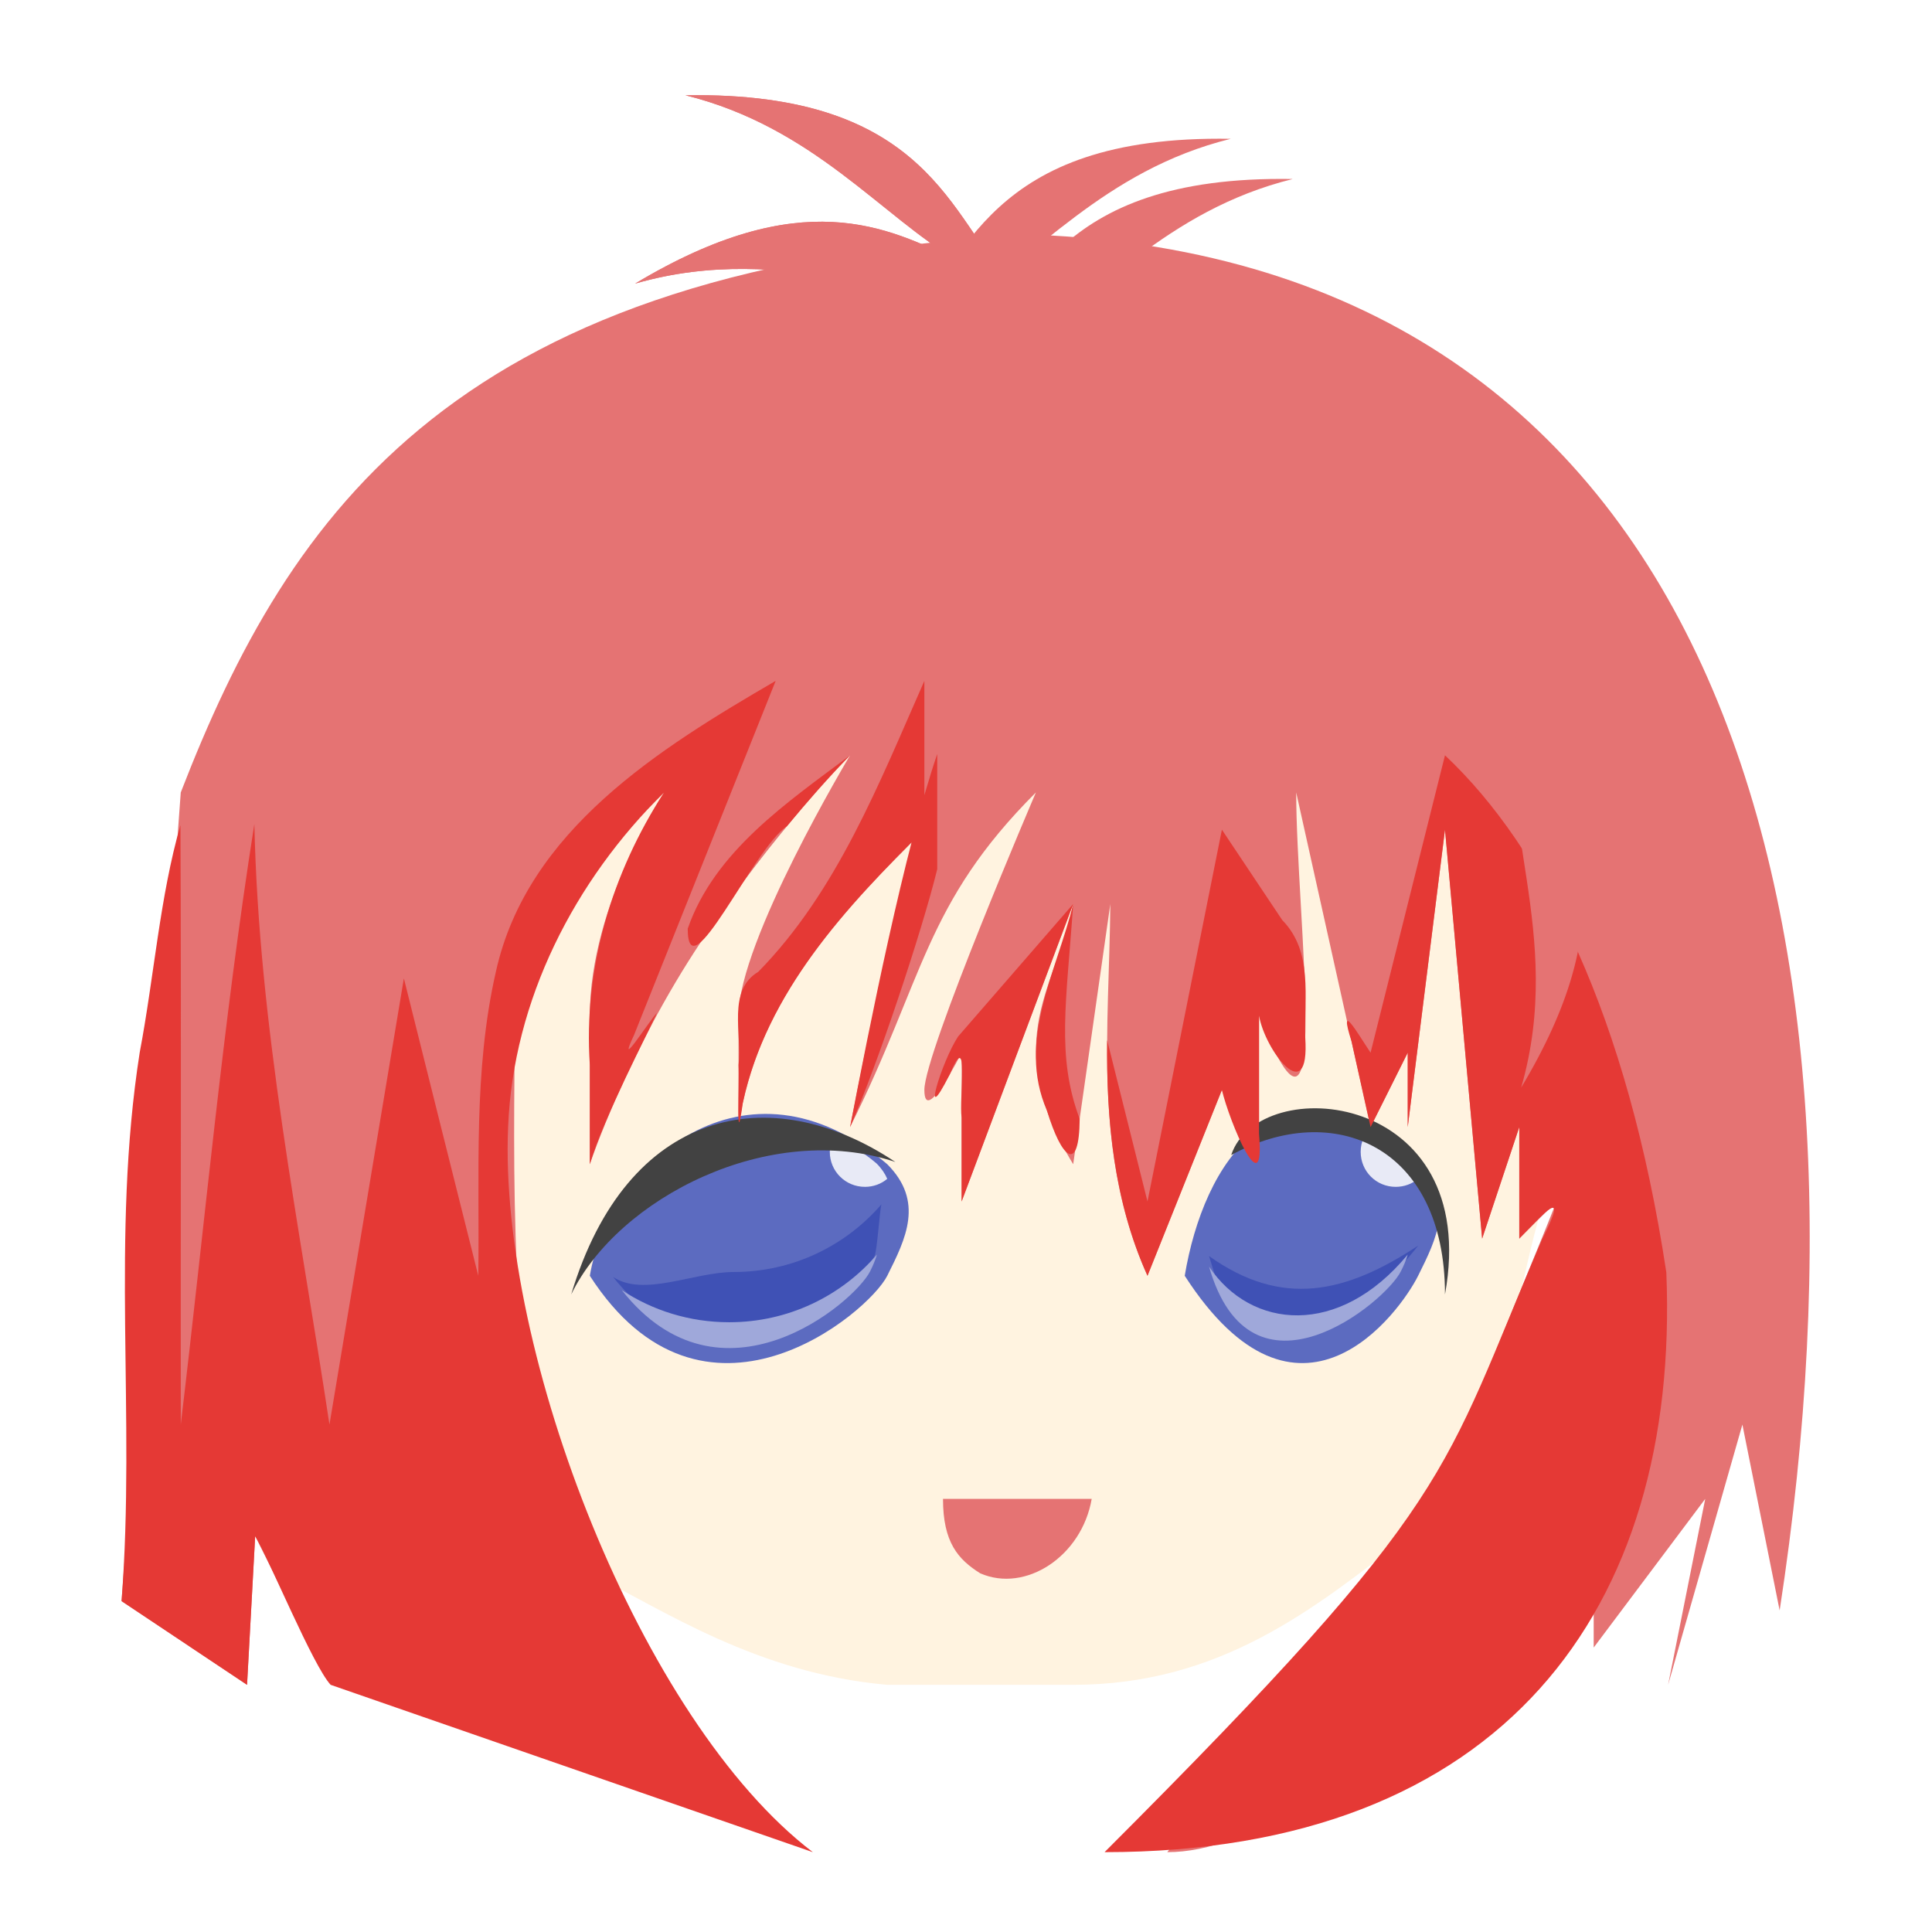
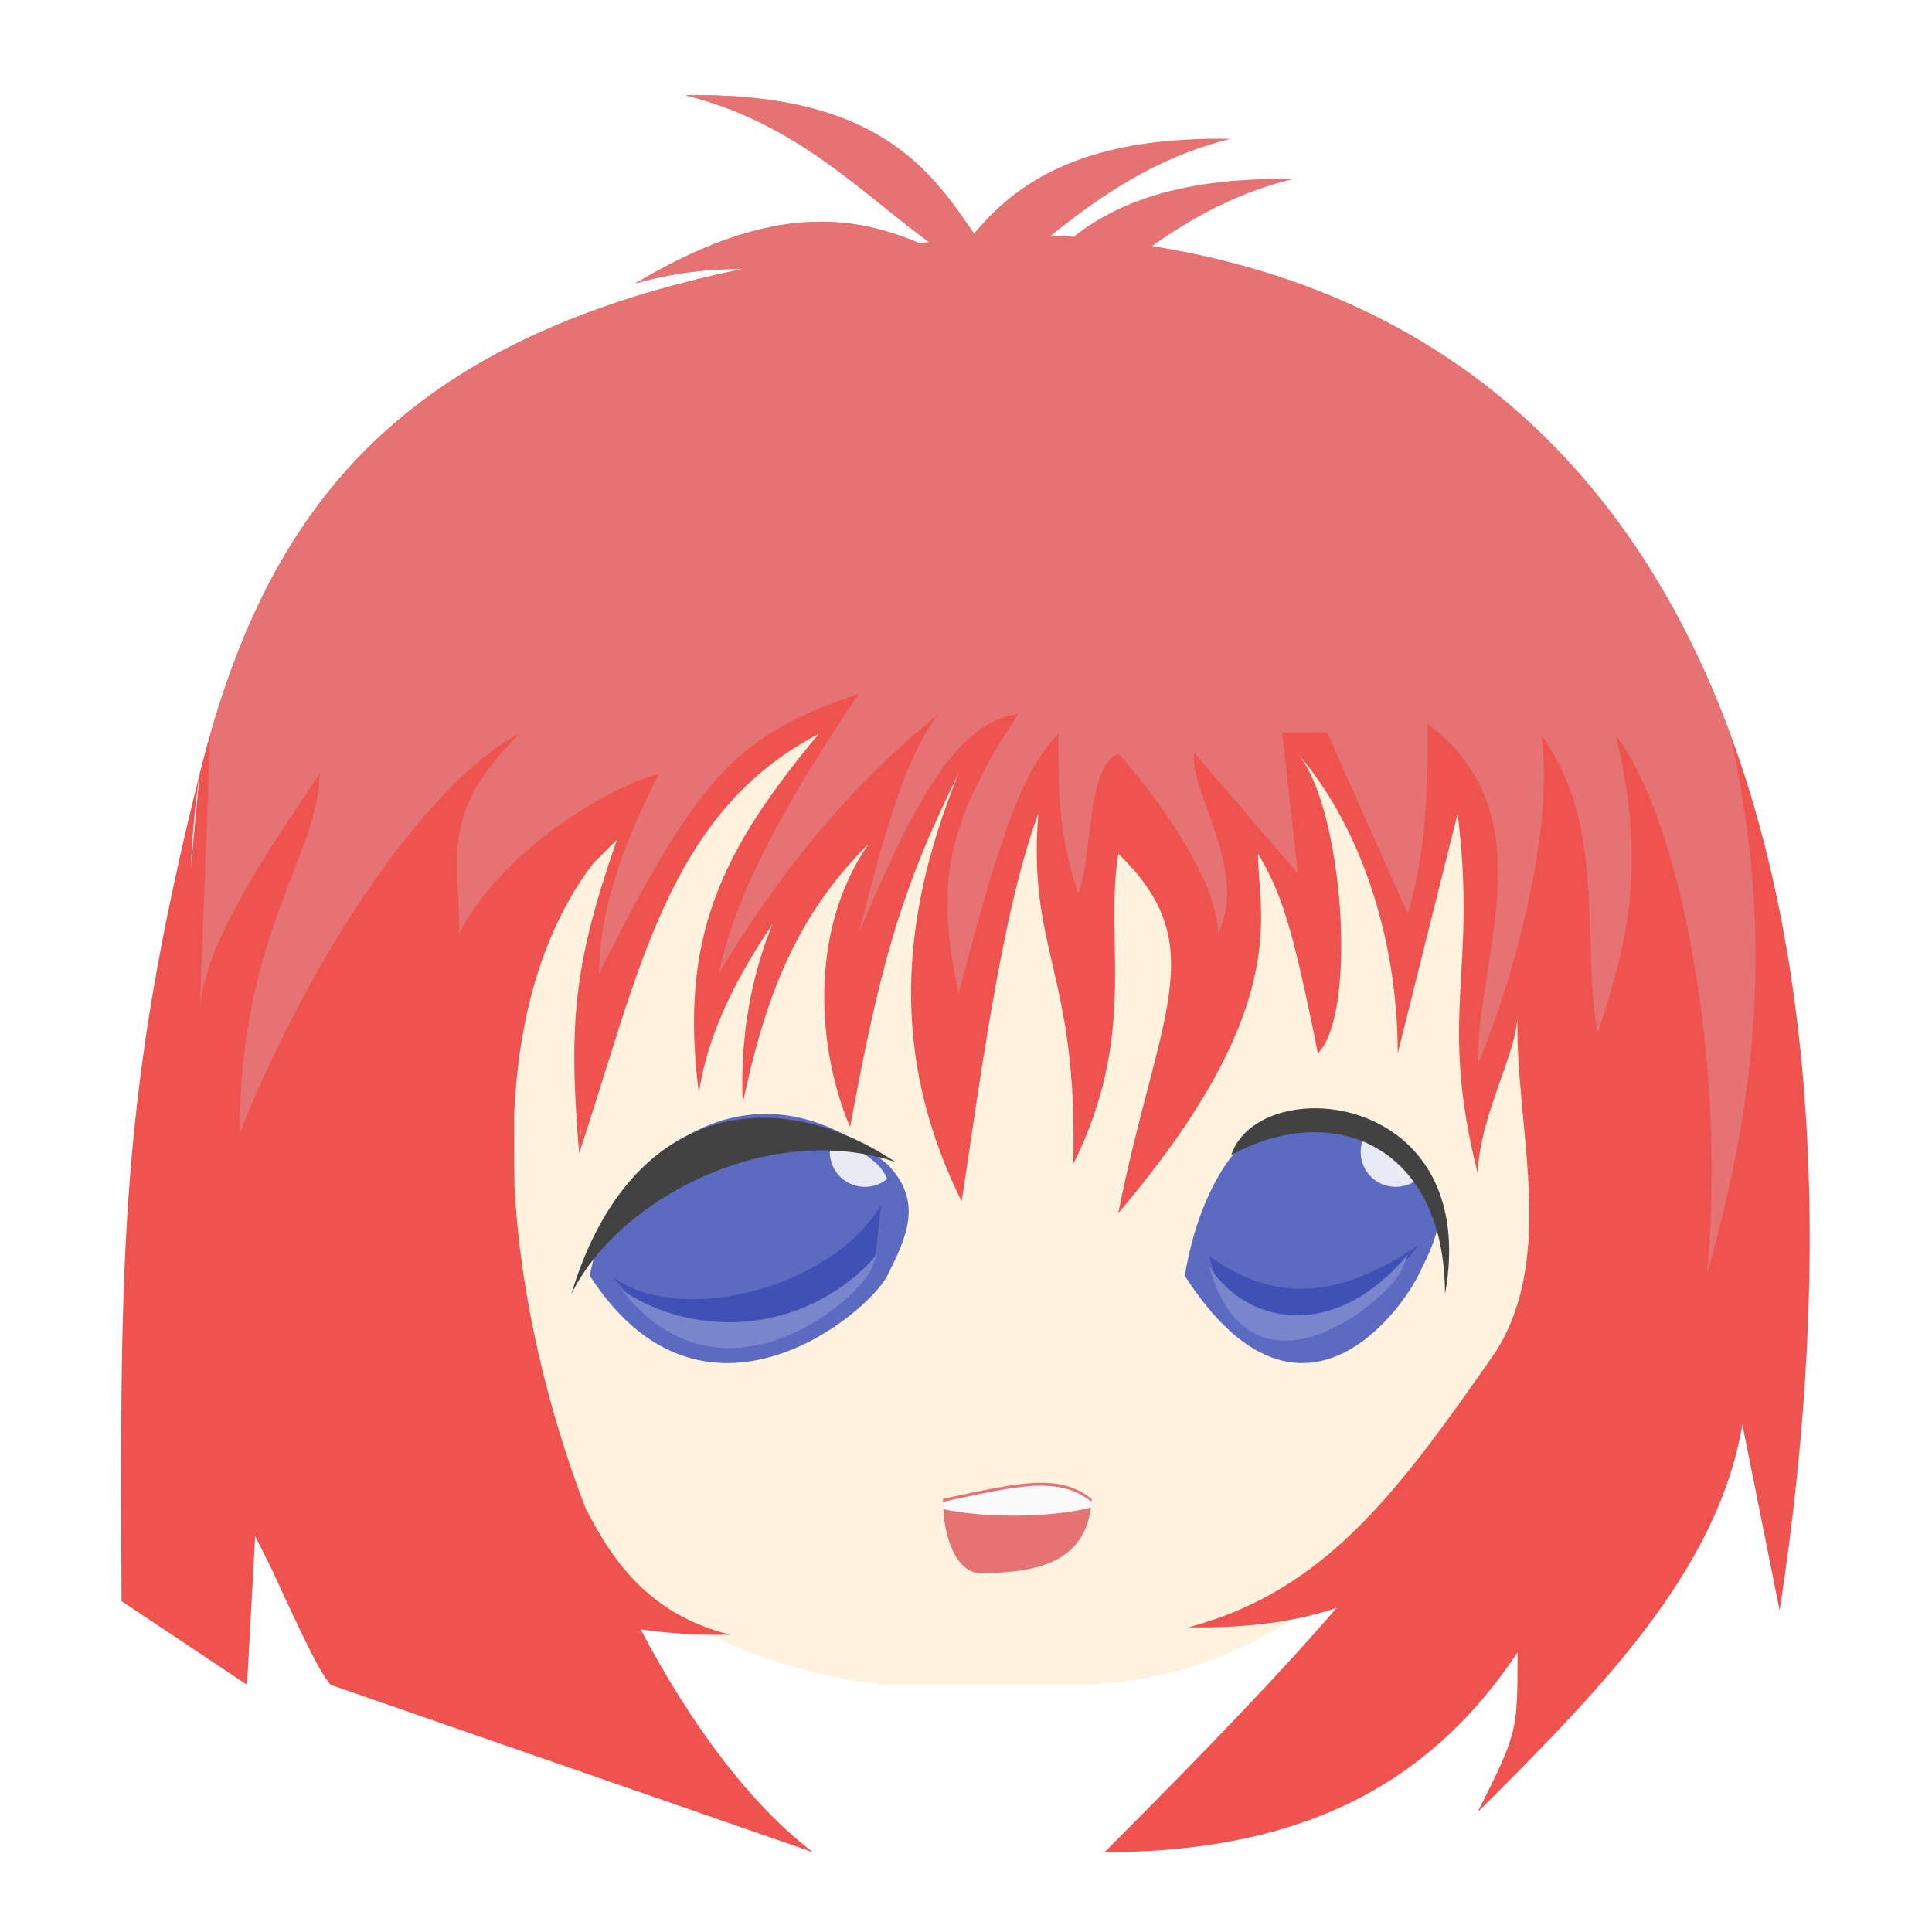
<svg xmlns="http://www.w3.org/2000/svg" width="64px" height="64px" viewBox="0 0 64 64" version="1.1">
  <g id="surface1">
    <path style=" stroke:none;fill-rule:nonzero;fill:rgb(100%,95.294%,87.843%);fill-opacity:1;" d="M 51.562 38.566 C 49.941 42.688 50.328 47.191 46.633 50.887 C 43.504 53.324 40.402 55.809 35.551 55.812 L 29.391 55.812 C 25.082 55.43 22 53.348 19.539 52.117 L 15.844 47.191 L 13.379 34.871 L 14.609 23.789 L 41.707 17.629 L 54.023 23.789 Z M 51.562 38.566 " />
-     <path style=" stroke:none;fill-rule:nonzero;fill:rgb(89.804%,45.098%,45.098%);fill-opacity:1;" d="M 5.988 26.25 L 4.027 53.039 L 8.184 55.812 L 8.453 50.887 L 9.684 53.348 L 26.926 61.355 C 15.824 55.543 17.074 42.5 17.074 31.18 L 22 26.25 C 22 26.25 19.539 29.945 19.539 33.641 L 19.539 38.566 C 19.539 38.566 20.77 34.871 23.234 31.18 C 25.695 27.484 28.16 25.02 28.16 25.02 C 28.16 25.02 24.465 31.18 24.465 33.641 L 24.465 37.336 C 25.059 33.035 28.16 29.945 30.621 27.484 C 29.391 31.18 28.832 33.906 28.16 37.336 C 30.621 32.41 30.621 29.945 34.316 26.25 C 34.316 26.25 30.621 34.871 30.621 36.105 C 30.621 37.336 31.855 34.871 31.855 34.871 L 31.855 39.801 L 35.551 29.945 C 35.082 32.586 33.027 34.434 35.551 38.566 L 36.781 29.945 C 36.746 34.059 36.191 38.18 38.012 42.262 L 40.477 36.105 C 40.477 36.105 41.707 39.801 41.707 38.566 L 41.707 33.641 C 44.172 39.801 42.938 30.316 42.938 26.25 L 45.402 37.336 L 46.633 34.871 L 46.633 37.336 L 47.867 27.484 L 49.098 41.031 L 50.328 37.336 L 50.328 41.031 L 51.562 39.801 C 50.309 42.996 48.977 45.844 47.867 49.652 L 38.668 61.355 C 44.211 61.355 51.344 51.57 52.793 49.652 L 51.562 54.578 L 52.793 52.117 L 52.793 54.578 L 56.488 49.652 L 55.258 55.812 L 57.719 47.191 L 58.953 53.348 C 62.59 29.738 56.68 8.699 34.316 7.777 C 15.109 8.699 9.57 17.012 5.988 26.25 Z M 5.988 26.25 " />
-     <path style=" stroke:none;fill-rule:nonzero;fill:rgb(89.804%,45.098%,45.098%);fill-opacity:1;" d="M 31.238 49.652 L 36.164 49.652 C 35.836 51.555 33.973 52.777 32.469 52.117 C 31.738 51.656 31.238 51.094 31.238 49.652 Z M 31.238 49.652 " />
+     <path style=" stroke:none;fill-rule:nonzero;fill:rgb(93.725%,32.549%,31.373%);fill-opacity:1;" d="M 34.316 7.777 C 15.109 8.699 9.262 15.051 6.613 25.637 L 6.32 28.77 C 6.402 26.906 6.613 25.637 6.613 25.637 C 3.969 36.219 3.969 41.512 4.027 53.039 L 8.184 55.812 L 8.453 50.887 L 8.973 51.922 C 9.602 53.27 10.516 55.336 10.953 55.812 L 26.926 61.355 C 24.824 59.75 22.855 57.078 21.223 53.973 C 22.086 54.105 23.066 54.172 24.191 54.152 C 21.578 53.504 20.324 51.801 19.387 49.934 C 18.133 46.664 17.227 42.898 17.043 39.285 C 17.031 38.477 17.031 37.668 17.035 36.859 C 17.18 33.723 17.965 30.812 19.66 28.59 L 20.438 27.816 C 18.984 31.984 18.832 33.938 19.184 38.203 C 19.203 37.828 19.23 37.457 19.27 37.086 L 19.184 38.203 C 21.168 32.25 22.113 26.914 27.121 24.312 C 23.812 28.281 22.5 31.133 23.152 36.219 C 23.414 34.32 24.383 32.387 25.594 30.609 C 24.684 32.812 24.535 34.992 24.605 36.543 C 25.34 33.086 26.324 30.402 28.758 27.965 C 28.754 27.973 28.75 27.98 28.75 27.988 C 26.719 30.969 27.125 34.906 28.16 37.336 C 29.105 32.25 29.766 29.605 31.75 25.637 C 29.52 31.098 29.766 35.559 31.855 39.801 C 32.41 36.219 33.164 30.242 34.395 26.957 C 34.031 31.52 35.719 32.25 35.551 38.566 C 37.703 34.234 36.578 31.258 37.043 28.281 C 40.211 31.332 38.363 33.574 37.043 40.188 C 42.879 33.324 41.672 30.266 41.672 28.281 C 42.426 29.527 42.816 30.664 43.656 34.895 C 44.98 33.574 44.504 26.777 42.996 24.973 C 44.973 27.254 46.301 30.926 46.301 34.895 L 48.285 26.957 C 48.949 32.25 47.625 33.574 48.949 38.863 C 49.039 36.844 50.27 34.895 50.27 33.574 C 50.16 37.215 51.594 41.512 49.559 44.762 C 46.301 49.449 43.898 52.699 39.375 53.906 C 41.449 53.941 43.035 53.688 44.281 53.258 C 42.543 55.281 40.129 57.816 36.59 61.355 C 43.656 61.355 47.625 58.707 50.27 54.738 C 50.27 57.387 50.27 57.387 48.949 60.031 C 52.918 56.062 56.887 52.094 57.719 47.191 L 58.953 53.348 C 62.59 29.738 56.68 8.699 34.316 7.777 Z M 34.316 7.777 " />
+     <path style=" stroke:none;fill-rule:nonzero;fill:rgb(89.804%,45.098%,45.098%);fill-opacity:1;" d="M 31.238 49.652 C 33.734 49.117 35.059 48.785 36.164 49.652 C 36.051 51.762 34.395 52.094 32.469 52.117 C 31.75 52.094 31.238 51.094 31.238 49.652 Z M 31.238 49.652 " />
    <path style=" stroke:none;fill-rule:nonzero;fill:rgb(36.078%,41.961%,75.294%);fill-opacity:1;" d="M 19.539 42.262 C 23.305 48.102 28.773 43.496 29.391 42.262 C 30.008 41.031 30.621 39.801 29.391 38.566 C 24.691 34.562 20.152 38.566 19.539 42.262 Z M 19.539 42.262 " />
-     <path style=" stroke:none;fill-rule:nonzero;fill:rgb(24.706%,31.765%,70.98%);fill-opacity:1;" d="M 29.199 39.895 C 28.012 41.27 26.262 42.137 24.301 42.137 C 22.984 42.137 21.328 42.977 20.309 42.301 C 23.59 46.465 28.449 42.645 28.969 41.609 C 29.059 41.426 29.141 40.078 29.199 39.895 Z M 29.199 39.895 " />
-     <path style=" stroke:none;fill-rule:nonzero;fill:rgb(62.353%,65.882%,85.49%);fill-opacity:1;" d="M 29.051 41.559 C 27.867 42.934 26.113 43.801 24.156 43.801 C 22.84 43.801 21.617 43.41 20.598 42.738 C 23.883 46.898 28.305 43.152 28.824 42.113 C 28.918 41.93 28.992 41.746 29.051 41.559 Z M 29.051 41.559 " />
+     <path style=" stroke:none;fill-rule:nonzero;fill:rgb(24.706%,31.765%,70.98%);fill-opacity:1;" d="M 29.199 39.895 C 27.523 42.727 22.477 43.938 20.309 42.301 C 23.59 46.465 28.449 42.645 28.969 41.609 C 29.059 41.426 29.141 40.078 29.199 39.895 Z M 29.199 39.895 " />
+     <path style=" stroke:none;fill-rule:nonzero;fill:rgb(47.451%,52.549%,79.608%);fill-opacity:1;" d="M 29.051 41.559 C 27.867 42.934 26.113 43.801 24.156 43.801 C 22.84 43.801 21.617 43.41 20.598 42.738 C 23.883 46.898 28.305 43.152 28.824 42.113 C 28.918 41.93 28.992 41.746 29.051 41.559 Z M 29.051 41.559 " />
    <path style=" stroke:none;fill-rule:nonzero;fill:rgb(90.98%,91.765%,96.471%);fill-opacity:1;" d="M 27.59 37.684 C 27.527 37.828 27.488 37.988 27.488 38.156 C 27.488 38.801 28.008 39.316 28.652 39.316 C 28.934 39.316 29.191 39.219 29.391 39.051 C 29.32 38.883 29.207 38.711 29.039 38.543 C 28.547 38.125 28.062 37.848 27.59 37.684 Z M 27.59 37.684 " />
    <path style=" stroke:none;fill-rule:nonzero;fill:rgb(25.882%,25.882%,25.882%);fill-opacity:1;" d="M 18.922 42.879 C 20.48 39.68 25.504 37.105 29.66 38.492 C 25.504 35.719 20.77 36.719 18.922 42.879 Z M 18.922 42.879 " />
    <path style=" stroke:none;fill-rule:nonzero;fill:rgb(36.078%,41.961%,75.294%);fill-opacity:1;" d="M 39.246 42.262 C 43.012 48.102 46.359 43.496 46.977 42.262 C 47.59 41.031 48.207 39.801 46.977 38.566 C 42.273 34.562 39.859 38.566 39.246 42.262 Z M 39.246 42.262 " />
    <path style=" stroke:none;fill-rule:nonzero;fill:rgb(24.706%,31.765%,70.98%);fill-opacity:1;" d="M 40.051 41.609 C 42.469 43.328 44.578 42.848 46.98 41.262 C 43.699 45.422 40.918 43.684 40.398 42.648 C 40.305 42.465 40.109 41.793 40.051 41.609 Z M 40.051 41.609 " />
-     <path style=" stroke:none;fill-rule:nonzero;fill:rgb(62.353%,65.882%,85.49%);fill-opacity:1;" d="M 46.633 41.559 C 44.355 44.32 41.438 44.035 40.051 41.957 C 41.438 46.805 45.891 43.152 46.406 42.113 C 46.5 41.93 46.578 41.746 46.633 41.559 Z M 46.633 41.559 " />
+     <path style=" stroke:none;fill-rule:nonzero;fill:rgb(47.451%,52.549%,79.608%);fill-opacity:1;" d="M 46.633 41.559 C 44.355 44.32 41.438 44.035 40.051 41.957 C 41.438 46.805 45.891 43.152 46.406 42.113 C 46.5 41.93 46.578 41.746 46.633 41.559 Z M 46.633 41.559 " />
    <path style=" stroke:none;fill-rule:nonzero;fill:rgb(90.98%,91.765%,96.471%);fill-opacity:1;" d="M 45.176 37.684 C 45.109 37.828 45.074 37.988 45.074 38.156 C 45.074 38.801 45.59 39.316 46.234 39.316 C 46.516 39.316 46.773 39.219 46.977 39.051 C 46.906 38.883 46.789 38.711 46.621 38.543 C 46.133 38.125 45.645 37.848 45.176 37.684 Z M 45.176 37.684 " />
    <path style=" stroke:none;fill-rule:nonzero;fill:rgb(25.882%,25.882%,25.882%);fill-opacity:1;" d="M 47.867 42.879 C 47.867 37.953 44.172 36.414 40.785 38.262 C 41.707 35.488 49.098 36.105 47.867 42.879 Z M 47.867 42.879 " />
-     <path style=" stroke:none;fill-rule:nonzero;fill:rgb(89.804%,22.353%,20.784%);fill-opacity:1;" d="M 25.695 22.555 C 21.848 24.793 17.469 27.504 16.43 32.176 C 15.672 35.48 15.891 38.902 15.844 42.262 C 15.02 38.98 14.199 35.695 13.379 32.41 L 10.914 47.191 C 9.918 40.586 8.57 33.996 8.426 27.297 C 7.383 33.895 6.781 40.559 5.988 47.191 C 5.98 40.57 6.008 33.953 5.977 27.336 C 5.297 29.691 5.102 32.371 4.629 34.859 C 3.668 40.996 4.5 46.844 4.027 53.039 L 8.184 55.812 L 8.453 50.887 C 8.93 51.68 10.363 55.176 10.953 55.812 L 26.926 61.355 C 21.219 57.004 16.508 44.797 16.832 37.336 C 16.996 33.133 19.031 29.168 22 26.25 C 20.262 28.922 19.32 32.094 19.539 35.285 L 19.539 38.566 C 20.02 36.969 21.434 34.293 21.762 33.551 C 21.449 33.898 20.41 35.547 21.004 34.285 C 22.566 30.375 24.133 26.465 25.695 22.555 Z M 30.621 22.555 C 29.129 25.926 27.738 29.52 25.121 32.191 C 24.078 32.812 24.59 34.25 24.465 35.285 C 24.5 35.848 24.363 38.324 24.605 36.543 C 25.387 32.875 28.035 30.031 30.621 27.484 Z M 31.047 24.977 C 29.953 28.188 28.797 34.008 28.16 37.336 C 29.039 35.363 30.539 30.867 31.047 28.793 Z M 28.16 25.02 C 26.078 26.582 23.668 28.203 22.781 30.766 C 22.789 32.965 24.965 28.094 26.07 27.367 C 26.738 26.559 27.426 25.77 28.16 25.02 Z M 47.867 25.02 C 47.047 28.305 46.223 31.59 45.402 34.871 C 44.969 34.227 44.32 33.078 44.773 34.504 C 44.984 35.449 45.191 36.391 45.402 37.336 C 45.812 36.516 46.223 35.695 46.633 34.871 L 46.633 37.336 L 47.867 27.484 C 48.277 32 48.688 36.516 49.098 41.031 L 50.328 37.336 L 50.328 41.031 C 51.113 40.219 52.016 39.207 51.09 41.039 C 47.695 48.945 48.367 49.578 36.59 61.355 C 49.754 61.355 55.66 53.324 55.199 42.148 C 53.91 33.641 51.137 28.098 47.867 25.02 Z M 40.477 27.484 L 38.012 39.801 C 37.566 38.02 37.121 36.238 36.676 34.457 C 36.641 37.105 36.906 39.824 38.012 42.262 L 40.477 36.105 C 40.727 37.172 41.918 40 41.707 37.559 L 41.707 33.641 C 41.895 34.781 43.398 36.77 43.238 34.367 C 43.199 33.027 43.504 31.527 42.477 30.48 C 41.809 29.48 41.141 28.48 40.477 27.484 Z M 35.551 29.945 C 35.012 32.168 33.672 34.477 34.68 36.785 C 35.168 38.395 35.75 38.898 35.766 37.066 C 34.988 34.988 35.328 33.199 35.551 29.945 Z M 35.551 29.945 L 31.738 34.336 C 31.191 35.16 30.473 37.543 31.465 35.586 C 32.125 33.992 31.762 36.391 31.855 37.023 L 31.855 39.801 C 33.086 36.516 34.316 33.23 35.551 29.945 Z M 35.551 29.945 " />
-     <path style=" stroke:none;fill-rule:nonzero;fill:rgb(89.804%,45.098%,45.098%);fill-opacity:1;" d="M 50.391 23.559 C 49.41 26.973 51.867 30.906 50.391 36.027 C 53.695 30.523 52.281 27.684 51.137 25.328 C 52.637 27.891 55.574 30.117 56.629 34.359 C 56.762 26.277 52.539 25.594 50.391 23.559 Z M 50.391 23.559 " />
    <path style=" stroke:none;fill-rule:nonzero;fill:rgb(89.804%,45.098%,45.098%);fill-opacity:1;" d="M 29.969 10.832 C 33.383 11.812 37.316 9.355 42.441 10.832 C 36.934 7.527 34.098 8.941 31.738 10.086 C 34.301 8.586 36.531 5.648 40.77 4.598 C 32.691 4.461 32.004 8.684 29.969 10.832 Z M 29.969 10.832 " />
    <path style=" stroke:none;fill-rule:nonzero;fill:rgb(89.804%,45.098%,45.098%);fill-opacity:1;" d="M 33.508 9.395 C 30.094 10.375 26.16 7.918 21.039 9.395 C 26.543 6.09 29.383 7.504 31.738 8.648 C 29.176 7.148 26.949 4.211 22.707 3.156 C 30.785 3.02 31.473 7.246 33.508 9.395 Z M 33.508 9.395 " />
    <path style=" stroke:none;fill-rule:nonzero;fill:rgb(89.804%,45.098%,45.098%);fill-opacity:1;" d="M 33.508 9.395 C 30.094 10.375 26.16 7.918 21.039 9.395 C 26.543 6.09 29.383 7.504 31.738 8.648 C 29.176 7.148 26.949 4.211 22.707 3.156 C 30.785 3.02 31.473 7.246 33.508 9.395 Z M 33.508 9.395 " />
    <path style=" stroke:none;fill-rule:nonzero;fill:rgb(89.804%,45.098%,45.098%);fill-opacity:1;" d="M 32.023 12.164 C 35.438 13.148 39.371 10.691 44.496 12.164 C 38.988 8.859 36.152 10.273 33.793 11.418 C 36.355 9.918 38.586 6.98 42.824 5.93 C 34.746 5.793 34.059 10.016 32.023 12.164 Z M 32.023 12.164 " />
+     <path style=" stroke:none;fill-rule:nonzero;fill:rgb(89.804%,45.098%,45.098%);fill-opacity:1;" d="M 34.316 7.777 C 15.926 8.66 9.781 14.523 6.969 24.312 L 6.613 33.574 C 6.68 31.078 9.598 27.184 10.582 25.637 C 10.582 28.281 7.938 30.926 7.938 37.543 C 10.582 30.926 14.551 25.637 17.199 24.312 C 14.551 26.957 15.215 28.281 15.215 30.926 C 16.535 28.281 20.055 26.094 21.828 25.637 C 21.168 26.957 19.844 29.605 19.844 32.25 C 23.152 25.637 24.473 24.312 28.441 22.988 C 27.121 24.973 24.473 28.941 23.812 32.25 C 25.734 29.047 27.945 26.227 31.09 23.648 L 31.09 23.652 C 29.84 25.273 29.176 28.176 28.441 30.926 C 29.945 27.43 31.445 23.93 33.734 23.652 C 31.09 27.621 31.09 29.605 31.75 32.91 C 33.004 28.25 33.734 25.637 35.059 24.312 C 35.059 26.297 35.059 27.621 35.719 29.605 C 36.195 28.371 36 25.32 37.043 24.973 C 37.703 25.637 40.348 28.941 40.348 30.926 C 41.383 28.855 39.363 26.152 39.559 24.934 L 42.996 28.941 L 42.473 24.254 C 42.918 24.254 43.426 24.258 43.961 24.262 L 46.633 30.266 C 47.336 27.988 47.293 25.297 47.293 23.98 C 51.262 26.957 48.957 31.59 48.949 35.227 C 49.418 34.32 51.594 28.281 51.062 24.352 C 53.227 27.391 52.371 30.93 52.918 34.234 C 53.91 31.258 54.562 28.707 53.531 24.375 C 55.562 26.957 57.215 34.895 56.555 42.172 C 58.539 35.227 58.539 29.934 57.316 24.312 C 53.773 14.73 46.48 8.277 34.316 7.777 Z M 34.316 7.777 " />
+     <path style=" stroke:none;fill-rule:nonzero;fill:rgb(98.039%,98.039%,98.039%);fill-opacity:1;" d="M 34.508 49.215 C 33.676 49.211 32.641 49.449 31.238 49.75 C 31.238 49.832 31.242 49.914 31.242 49.992 C 31.859 50.125 32.672 50.207 33.57 50.207 C 34.598 50.207 35.516 50.102 36.152 49.934 C 36.156 49.875 36.16 49.812 36.164 49.75 C 35.68 49.371 35.156 49.219 34.508 49.215 Z M 34.508 49.215 " />
  </g>
</svg>
